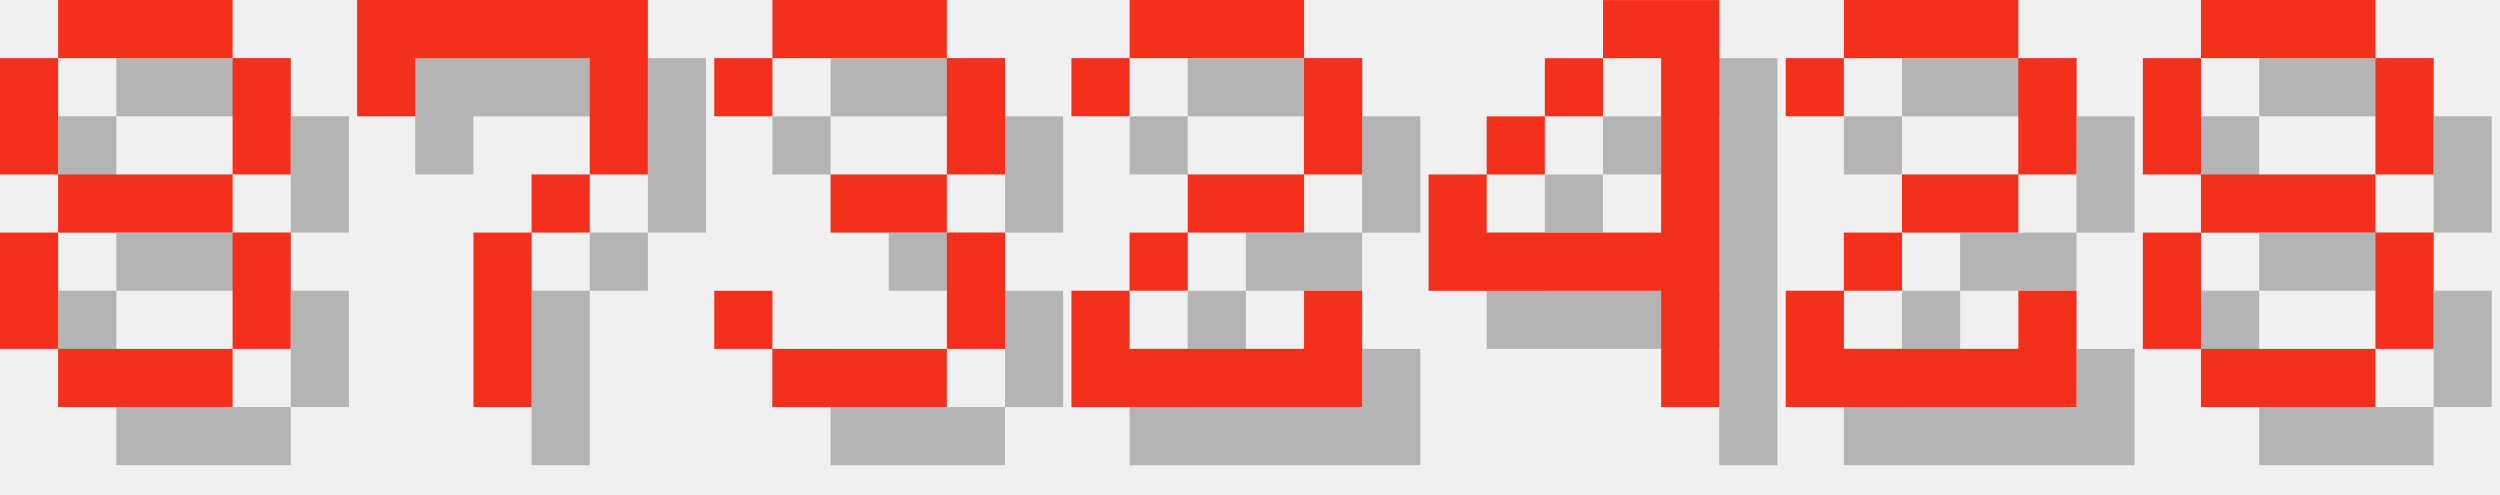
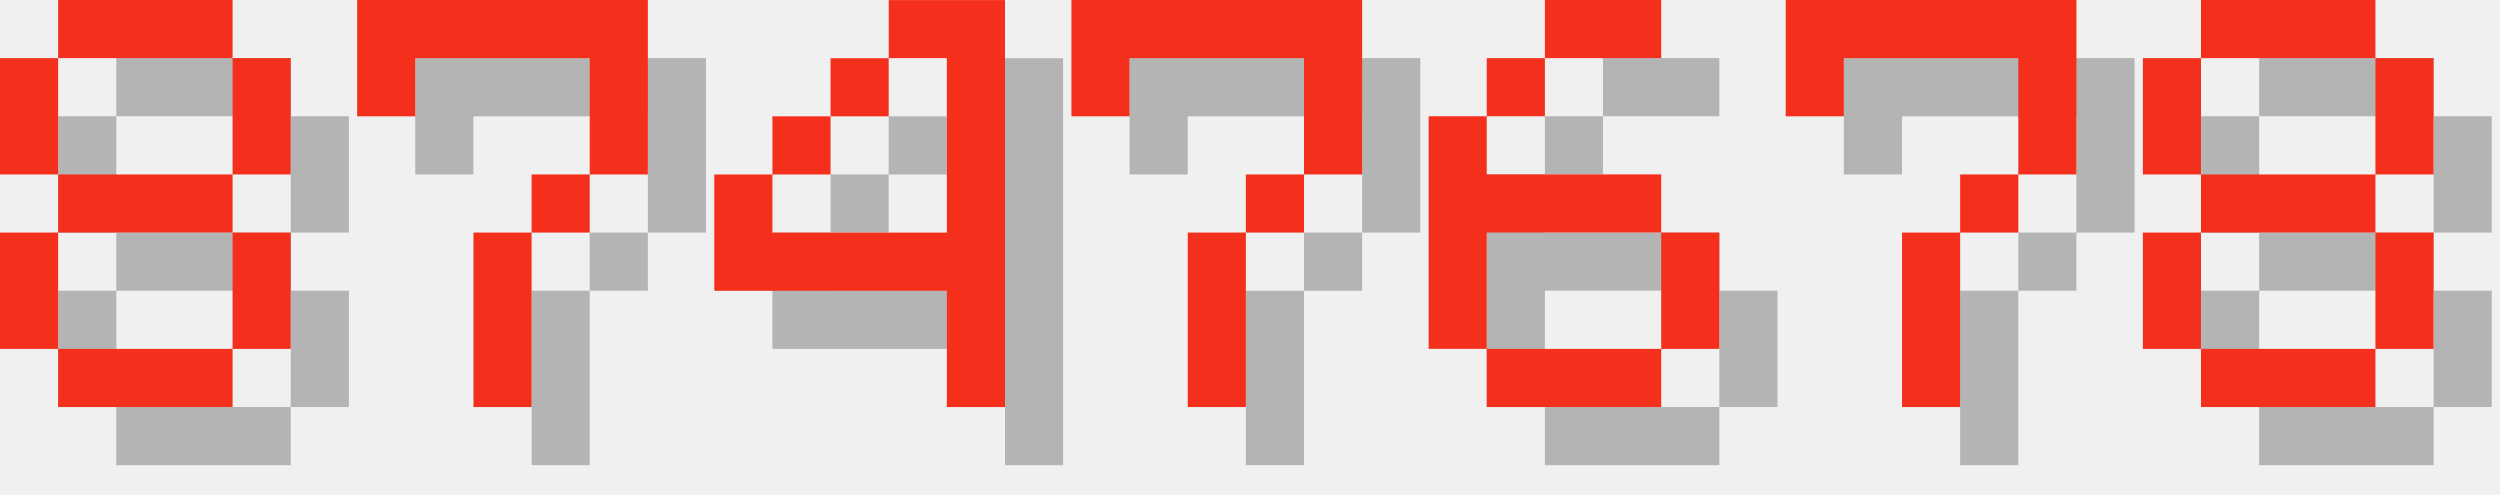
<svg xmlns="http://www.w3.org/2000/svg" version="1.1" width="182.0" height="36">
  <style>
        .text-foreground {
            fill: #F4301C;
        }
        .text-shadow {
            fill: #000000;
            fill-opacity: 0.25;
        }
    </style>
  <g class="digit" id="digit_8" transform="translate(0.0, 0), scale(4)">
    <path id="digit_8_shadow" class="text-shadow" d="m2.117 1.058v1.058h3.175v-1.058h-3.175zm3.175 1.058v2.117h1.058v-2.117h-1.058zm0 2.117h-3.175v1.058h3.175v-1.058zm0 1.058v2.117h1.058v-2.117h-1.058zm0 2.117h-3.175v1.058h3.175v-1.058zm-3.175 0v-2.117h-1.058v2.117h1.058zm0-3.175v-2.117h-1.058v2.117h1.058z" fill-opacity=".5" style="paint-order:stroke fill markers" />
    <path id="digit_8_fg" class="text-foreground" d="m1.058 0v1.058h3.175v-1.058h-3.175zm3.175 1.058v2.117h1.058v-2.117h-1.058zm0 2.117h-3.175v1.058h3.175v-1.058zm0 1.058v2.117h1.058v-2.117h-1.058zm0 2.117h-3.175v1.058h3.175v-1.058zm-3.175 0v-2.117h-1.058v2.117h1.058zm0-3.175v-2.117h-1.058v2.117h1.058z" fill="#fff" style="paint-order:stroke fill markers" />
  </g>
  <g class="digit" id="digit_7" transform="translate(26.0, 0), scale(4)">
    <path id="digit_7_shadow" class="text-shadow" d="m1.058 1.058 2e-6 2.117h1.058v-1.058h3.175v1.058l2e-7 1.058h-1.058v1.058h-1.058l4e-7 3.175 1.058 1e-7v-3.175h1.058v-1.058h1.058l5e-7 -1.058v-2.117z" fill-opacity=".5" style="paint-order:stroke fill markers" />
    <path id="digit_7_fg" class="text-foreground" d="m0 0 2e-6 2.117h1.058v-1.058h3.175v1.058l2e-7 1.058h-1.058v1.058h-1.058l4e-7 3.175 1.058 1e-7v-3.175h1.058v-1.058h1.058l5e-7 -1.058v-2.117z" fill="#fff" style="paint-order:stroke fill markers" />
  </g>
-   <g class="digit" id="digit_3" transform="translate(52.0, 0), scale(4)">
-     <path id="digit_3_shadow" class="text-shadow" d="m1.058 2.117v1.058h1.058v-1.058h3.175v2.117h-2.117v1.058h2.117v2.117h-3.175v-1.058h-1.058v1.058h1.058v1.058h3.175v-1.058h1.058v-2.117h-1.058v-1.058h1.058v-2.117h-1.058v-1.058h-3.175v1.058h-1.058z" fill-opacity=".5" style="paint-order:stroke fill markers" />
-     <path id="digit_3_fg" class="text-foreground" d="m0 1.058v1.058h1.058v-1.058h3.175v2.117h-2.117v1.058h2.117v2.117h-3.175v-1.058h-1.058v1.058h1.058v1.058h3.175v-1.058h1.058v-2.117h-1.058v-1.058h1.058v-2.117h-1.058v-1.058h-3.175v1.058h-1.058z" fill="#fff" style="paint-order:stroke fill markers" />
-   </g>
-   <g class="digit" id="digit_2" transform="translate(78.0, 0), scale(4)">
-     <path id="digit_2_shadow" class="text-shadow" d="m1.058 2.117v1.058h1.058v-1.058h3.175v2.117h-2.117v1.058h-1.058v1.058h-1.058v2.117h5.292v-2.117h-1.058v1.058h-3.175v-1.058h1.058v-1.058h2.117v-1.058h1.058v-2.117h-1.058v-1.058h-3.175v1.058h-1.058z" fill-opacity=".5" style="paint-order:stroke fill markers" />
-     <path id="digit_2_fg" class="text-foreground" d="m0 1.058v1.058h1.058v-1.058h3.175v2.117h-2.117v1.058h-1.058v1.058h-1.058v2.117h5.292v-2.117h-1.058v1.058h-3.175v-1.058h1.058v-1.058h2.117v-1.058h1.058v-2.117h-1.058v-1.058h-3.175v1.058h-1.058z" fill="#fff" style="paint-order:stroke fill markers" />
-   </g>
-   <g class="digit" id="digit_4" transform="translate(104.0, 0), scale(4)">
+   <g class="digit" id="digit_4" transform="translate(52.0, 0), scale(4)">
    <path id="digit_4_shadow" class="text-shadow" d="m4.233 1.058v1.058h1.058v3.175h-3.175v-1.058h-1.058v2.117h4.233v2.117h1.058v-7.408h-2.117zm-2.117 3.175h1.058v-1.058h-1.058v1.058zm1.058-1.058h1.058v-1.058h-1.058v1.058z" fill-opacity=".5" style="paint-order:stroke fill markers" />
    <path id="digit_4_fg" class="text-foreground" d="m3.175 0v1.058h1.058v3.175h-3.175v-1.058h-1.058v2.117h4.233v2.117h1.058v-7.408h-2.117zm-2.117 3.175h1.058v-1.058h-1.058v1.058zm1.058-1.058h1.058v-1.058h-1.058v1.058z" fill="#fff" style="paint-order:stroke fill markers" />
  </g>
-   <g class="digit" id="digit_2" transform="translate(130.0, 0), scale(4)">
-     <path id="digit_2_shadow" class="text-shadow" d="m1.058 2.117v1.058h1.058v-1.058h3.175v2.117h-2.117v1.058h-1.058v1.058h-1.058v2.117h5.292v-2.117h-1.058v1.058h-3.175v-1.058h1.058v-1.058h2.117v-1.058h1.058v-2.117h-1.058v-1.058h-3.175v1.058h-1.058z" fill-opacity=".5" style="paint-order:stroke fill markers" />
-     <path id="digit_2_fg" class="text-foreground" d="m0 1.058v1.058h1.058v-1.058h3.175v2.117h-2.117v1.058h-1.058v1.058h-1.058v2.117h5.292v-2.117h-1.058v1.058h-3.175v-1.058h1.058v-1.058h2.117v-1.058h1.058v-2.117h-1.058v-1.058h-3.175v1.058h-1.058z" fill="#fff" style="paint-order:stroke fill markers" />
+   <g class="digit" id="digit_7" transform="translate(78.0, 0), scale(4)">
+     <path id="digit_7_shadow" class="text-shadow" d="m1.058 1.058 2e-6 2.117h1.058v-1.058h3.175v1.058l2e-7 1.058h-1.058v1.058h-1.058l4e-7 3.175 1.058 1e-7v-3.175h1.058v-1.058h1.058l5e-7 -1.058v-2.117z" fill-opacity=".5" style="paint-order:stroke fill markers" />
+     <path id="digit_7_fg" class="text-foreground" d="m0 0 2e-6 2.117h1.058v-1.058h3.175v1.058l2e-7 1.058h-1.058v1.058h-1.058l4e-7 3.175 1.058 1e-7v-3.175h1.058v-1.058h1.058l5e-7 -1.058v-2.117z" fill="#fff" style="paint-order:stroke fill markers" />
+   </g>
+   <g class="digit" id="digit_6" transform="translate(104.0, 0), scale(4)">
+     <path id="digit_6_shadow" class="text-shadow" d="m3.175 1.058v1.058h2.117v-1.058h-2.117zm0 1.058h-1.058v1.058h1.058v-1.058zm-1.058 1.058h-1.058v4.233h1.058v-2.117h3.175v-1.058h-3.175v-1.058zm3.175 2.117v2.117h1.058v-2.117h-1.058zm0 2.117h-3.175v1.058h3.175v-1.058z" fill-opacity=".5" style="paint-order:stroke fill markers" />
+     <path id="digit_6_fg" class="text-foreground" d="m2.117 0v1.058h2.117v-1.058h-2.117zm0 1.058h-1.058v1.058h1.058v-1.058zm-1.058 1.058h-1.058v4.233h1.058v-2.117h3.175v-1.058h-3.175v-1.058zm3.175 2.117v2.117h1.058v-2.117h-1.058zm0 2.117h-3.175v1.058h3.175v-1.058z" fill="#fff" style="paint-order:stroke fill markers" />
+   </g>
+   <g class="digit" id="digit_7" transform="translate(130.0, 0), scale(4)">
+     <path id="digit_7_shadow" class="text-shadow" d="m1.058 1.058 2e-6 2.117h1.058v-1.058h3.175v1.058l2e-7 1.058h-1.058v1.058h-1.058l4e-7 3.175 1.058 1e-7v-3.175h1.058v-1.058h1.058l5e-7 -1.058v-2.117z" fill-opacity=".5" style="paint-order:stroke fill markers" />
+     <path id="digit_7_fg" class="text-foreground" d="m0 0 2e-6 2.117h1.058v-1.058h3.175v1.058l2e-7 1.058h-1.058v1.058h-1.058l4e-7 3.175 1.058 1e-7v-3.175h1.058v-1.058h1.058l5e-7 -1.058v-2.117z" fill="#fff" style="paint-order:stroke fill markers" />
  </g>
  <g class="digit" id="digit_8" transform="translate(156.0, 0), scale(4)">
    <path id="digit_8_shadow" class="text-shadow" d="m2.117 1.058v1.058h3.175v-1.058h-3.175zm3.175 1.058v2.117h1.058v-2.117h-1.058zm0 2.117h-3.175v1.058h3.175v-1.058zm0 1.058v2.117h1.058v-2.117h-1.058zm0 2.117h-3.175v1.058h3.175v-1.058zm-3.175 0v-2.117h-1.058v2.117h1.058zm0-3.175v-2.117h-1.058v2.117h1.058z" fill-opacity=".5" style="paint-order:stroke fill markers" />
    <path id="digit_8_fg" class="text-foreground" d="m1.058 0v1.058h3.175v-1.058h-3.175zm3.175 1.058v2.117h1.058v-2.117h-1.058zm0 2.117h-3.175v1.058h3.175v-1.058zm0 1.058v2.117h1.058v-2.117h-1.058zm0 2.117h-3.175v1.058h3.175v-1.058zm-3.175 0v-2.117h-1.058v2.117h1.058zm0-3.175v-2.117h-1.058v2.117h1.058z" fill="#fff" style="paint-order:stroke fill markers" />
  </g>
</svg>
